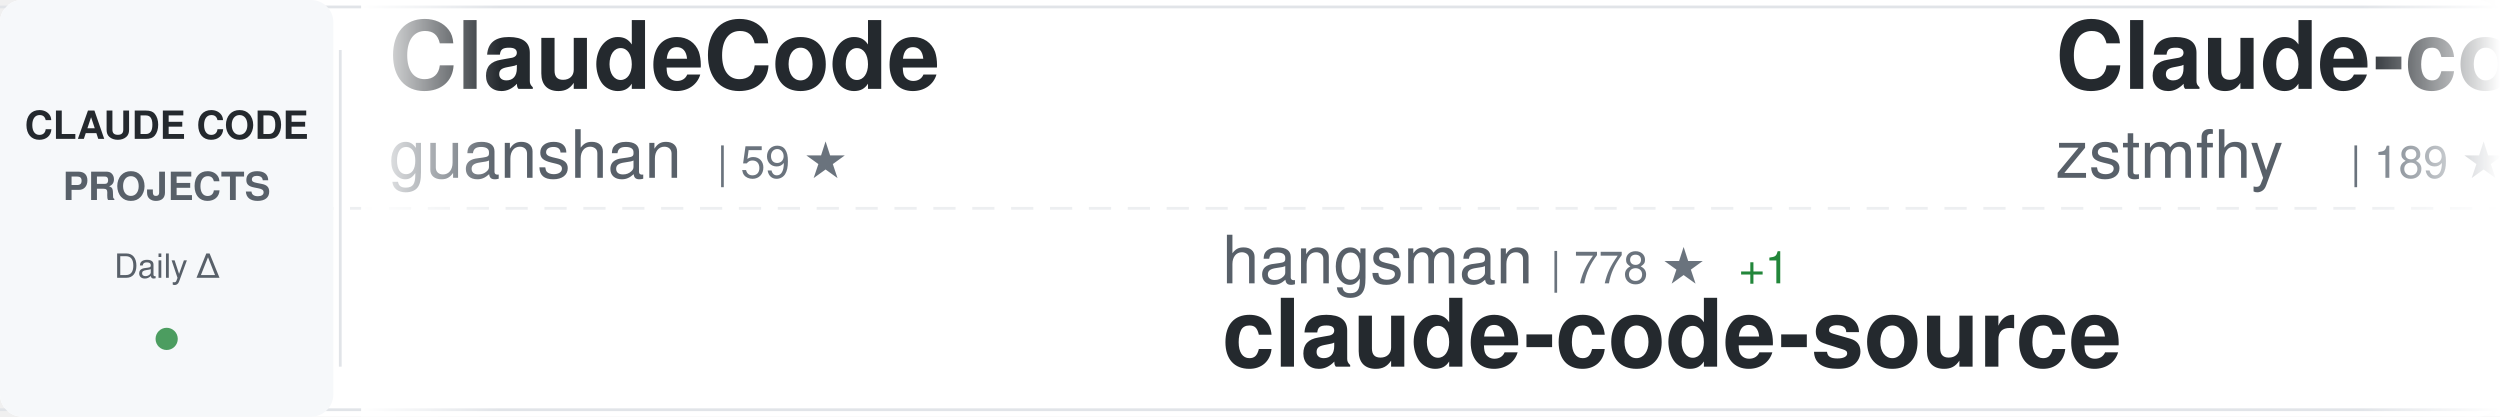
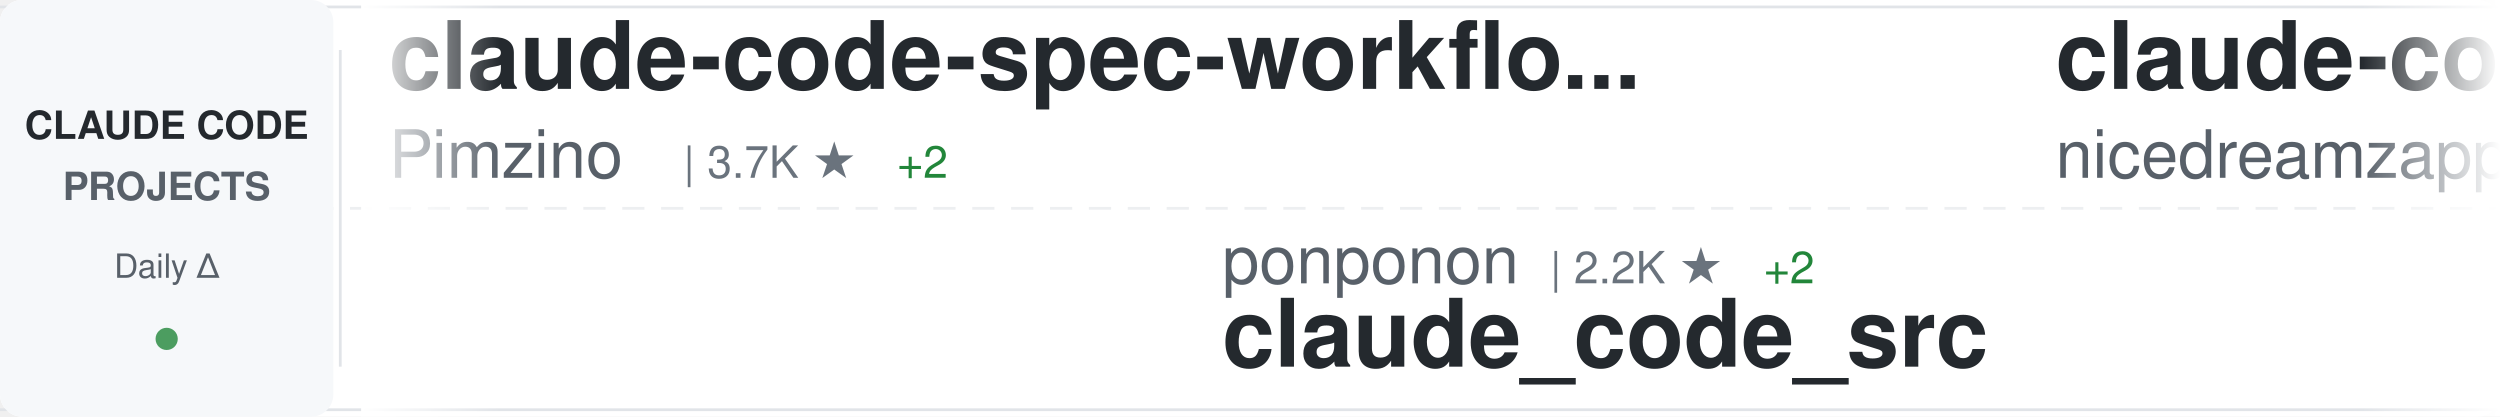
<svg xmlns="http://www.w3.org/2000/svg" width="900" height="150">
  <defs>
    <linearGradient id="awesomeLeftFade" x1="0%" y1="0%" x2="100%" y2="0%">
      <stop offset="0%" style="stop-color:#ffffff;stop-opacity:1" />
      <stop offset="100%" style="stop-color:#ffffff;stop-opacity:0" />
    </linearGradient>
    <linearGradient id="awesomeRightFade" x1="0%" y1="0%" x2="100%" y2="0%">
      <stop offset="0%" style="stop-color:#ffffff;stop-opacity:0" />
      <stop offset="100%" style="stop-color:#ffffff;stop-opacity:1" />
    </linearGradient>
  </defs>
  <rect width="900" height="150" fill="#ffffff" rx="8" />
  <rect x="0" y="2" width="900" height="1" fill="#e1e4e8" />
  <rect x="0" y="147" width="900" height="1" fill="#e1e4e8" />
  <line x1="0" y1="75" x2="900" y2="75" stroke="#e1e4e8" stroke-width="1" stroke-dasharray="8 6" opacity="0.6" />
  <rect x="0" y="0" width="120" height="150" fill="#f6f8fa" rx="8" />
  <text x="60" y="50" font-family="-apple-system, BlinkMacSystemFont, 'Segoe UI', Helvetica, Arial, sans-serif" font-size="14" font-weight="600" fill="#24292e" text-anchor="middle">CLAUDE CODE</text>
  <text x="60" y="72" font-family="-apple-system, BlinkMacSystemFont, 'Segoe UI', Helvetica, Arial, sans-serif" font-size="14" font-weight="600" fill="#586069" text-anchor="middle">PROJECTS</text>
  <text x="60" y="100" font-family="-apple-system, BlinkMacSystemFont, 'Segoe UI', Helvetica, Arial, sans-serif" font-size="12" font-weight="500" fill="#586069" text-anchor="middle">Daily Δ</text>
  <circle cx="60" cy="122" r="4" fill="#22863a" opacity="0.8" />
  <rect x="122" y="18" width="1" height="114" fill="#e1e4e8" />
  <clipPath id="awesomeTickerClip">
    <rect x="130" y="0" width="770" height="150" />
  </clipPath>
  <g clip-path="url(#awesomeTickerClip)">
    <g id="awesomeTickerItems">
      <animateTransform attributeName="transform" attributeType="XML" type="translate" from="0 0" to="-3000 0" dur="54s" repeatCount="indefinite" />
      <g transform="translate(0, 0)">
-         <text x="140" y="32" font-family="-apple-system, BlinkMacSystemFont, 'Segoe UI', Helvetica, Arial, sans-serif" font-size="34" font-weight="600" fill="#24292e">ClaudeCode</text>
-         <text x="140" y="64" font-family="-apple-system, BlinkMacSystemFont, 'Segoe UI', Helvetica, Arial, sans-serif" font-size="24" font-weight="400" fill="#586069">guanshan</text>
-         <text x="258" y="64" font-family="-apple-system, BlinkMacSystemFont, 'Segoe UI', Helvetica, Arial, sans-serif" font-size="16" font-weight="500" fill="#6a737d">| 59 ★</text>
+         <text x="140" y="32" font-family="-apple-system, BlinkMacSystemFont, 'Segoe UI', Helvetica, Arial, sans-serif" font-size="34" font-weight="600" fill="#24292e">claude-code-spec-workflo...</text>
+         <text x="140" y="64" font-family="-apple-system, BlinkMacSystemFont, 'Segoe UI', Helvetica, Arial, sans-serif" font-size="24" font-weight="400" fill="#586069">Pimzino</text>
+         <text x="246" y="64" font-family="-apple-system, BlinkMacSystemFont, 'Segoe UI', Helvetica, Arial, sans-serif" font-size="16" font-weight="500" fill="#6a737d">| 3.7K ★</text>
+         <text x="323" y="64" font-family="-apple-system, BlinkMacSystemFont, 'Segoe UI', Helvetica, Arial, sans-serif" font-size="16" font-weight="500" fill="#22863a"> +2</text>
      </g>
      <g transform="translate(300, 0)">
-         <text x="140" y="102" font-family="-apple-system, BlinkMacSystemFont, 'Segoe UI', Helvetica, Arial, sans-serif" font-size="24" font-weight="400" fill="#586069">hangsman</text>
-         <text x="258" y="102" font-family="-apple-system, BlinkMacSystemFont, 'Segoe UI', Helvetica, Arial, sans-serif" font-size="16" font-weight="500" fill="#6a737d">| 778 ★</text>
-         <text x="326" y="102" font-family="-apple-system, BlinkMacSystemFont, 'Segoe UI', Helvetica, Arial, sans-serif" font-size="16" font-weight="500" fill="#22863a"> +1</text>
-         <text x="140" y="132" font-family="-apple-system, BlinkMacSystemFont, 'Segoe UI', Helvetica, Arial, sans-serif" font-size="34" font-weight="600" fill="#24292e">claude-code-source</text>
+         <text x="140" y="102" font-family="-apple-system, BlinkMacSystemFont, 'Segoe UI', Helvetica, Arial, sans-serif" font-size="24" font-weight="400" fill="#586069">ponponon</text>
+         <text x="258" y="102" font-family="-apple-system, BlinkMacSystemFont, 'Segoe UI', Helvetica, Arial, sans-serif" font-size="16" font-weight="500" fill="#6a737d">| 2.2K ★</text>
+         <text x="335" y="102" font-family="-apple-system, BlinkMacSystemFont, 'Segoe UI', Helvetica, Arial, sans-serif" font-size="16" font-weight="500" fill="#22863a"> +2</text>
+         <text x="140" y="132" font-family="-apple-system, BlinkMacSystemFont, 'Segoe UI', Helvetica, Arial, sans-serif" font-size="34" font-weight="600" fill="#24292e">claude_code_src</text>
      </g>
      <g transform="translate(600, 0)">
-         <text x="140" y="32" font-family="-apple-system, BlinkMacSystemFont, 'Segoe UI', Helvetica, Arial, sans-serif" font-size="34" font-weight="600" fill="#24292e">Claude-code</text>
-         <text x="140" y="64" font-family="-apple-system, BlinkMacSystemFont, 'Segoe UI', Helvetica, Arial, sans-serif" font-size="24" font-weight="400" fill="#586069">zstmfhy</text>
-         <text x="246" y="64" font-family="-apple-system, BlinkMacSystemFont, 'Segoe UI', Helvetica, Arial, sans-serif" font-size="16" font-weight="500" fill="#6a737d">| 189 ★</text>
+         <text x="140" y="32" font-family="-apple-system, BlinkMacSystemFont, 'Segoe UI', Helvetica, Arial, sans-serif" font-size="34" font-weight="600" fill="#24292e">claude-code-local</text>
+         <text x="140" y="64" font-family="-apple-system, BlinkMacSystemFont, 'Segoe UI', Helvetica, Arial, sans-serif" font-size="24" font-weight="400" fill="#586069">nicedreamzapp</text>
+         <text x="318" y="64" font-family="-apple-system, BlinkMacSystemFont, 'Segoe UI', Helvetica, Arial, sans-serif" font-size="16" font-weight="500" fill="#6a737d">| 2.6K ★</text>
+         <text x="395" y="64" font-family="-apple-system, BlinkMacSystemFont, 'Segoe UI', Helvetica, Arial, sans-serif" font-size="16" font-weight="500" fill="#22863a"> +8</text>
      </g>
      <g transform="translate(900, 0)">
-         <text x="140" y="102" font-family="-apple-system, BlinkMacSystemFont, 'Segoe UI', Helvetica, Arial, sans-serif" font-size="24" font-weight="400" fill="#586069">affaan-m</text>
-         <text x="258" y="102" font-family="-apple-system, BlinkMacSystemFont, 'Segoe UI', Helvetica, Arial, sans-serif" font-size="16" font-weight="500" fill="#6a737d">| 182.8K ★</text>
-         <text x="353" y="102" font-family="-apple-system, BlinkMacSystemFont, 'Segoe UI', Helvetica, Arial, sans-serif" font-size="16" font-weight="500" fill="#22863a"> +847</text>
-         <text x="140" y="132" font-family="-apple-system, BlinkMacSystemFont, 'Segoe UI', Helvetica, Arial, sans-serif" font-size="34" font-weight="600" fill="#24292e">everything-claude-code</text>
+         <text x="140" y="102" font-family="-apple-system, BlinkMacSystemFont, 'Segoe UI', Helvetica, Arial, sans-serif" font-size="24" font-weight="400" fill="#586069">guanshan</text>
+         <text x="258" y="102" font-family="-apple-system, BlinkMacSystemFont, 'Segoe UI', Helvetica, Arial, sans-serif" font-size="16" font-weight="500" fill="#6a737d">| 59 ★</text>
+         <text x="140" y="132" font-family="-apple-system, BlinkMacSystemFont, 'Segoe UI', Helvetica, Arial, sans-serif" font-size="34" font-weight="600" fill="#24292e">ClaudeCode</text>
      </g>
      <g transform="translate(1200, 0)">
-         <text x="140" y="32" font-family="-apple-system, BlinkMacSystemFont, 'Segoe UI', Helvetica, Arial, sans-serif" font-size="34" font-weight="600" fill="#24292e">awesome-claude-code-suba...</text>
-         <text x="140" y="64" font-family="-apple-system, BlinkMacSystemFont, 'Segoe UI', Helvetica, Arial, sans-serif" font-size="24" font-weight="400" fill="#586069">VoltAgent</text>
-         <text x="270" y="64" font-family="-apple-system, BlinkMacSystemFont, 'Segoe UI', Helvetica, Arial, sans-serif" font-size="16" font-weight="500" fill="#6a737d">| 19.9K ★</text>
-         <text x="356" y="64" font-family="-apple-system, BlinkMacSystemFont, 'Segoe UI', Helvetica, Arial, sans-serif" font-size="16" font-weight="500" fill="#22863a"> +80</text>
+         <text x="140" y="32" font-family="-apple-system, BlinkMacSystemFont, 'Segoe UI', Helvetica, Arial, sans-serif" font-size="34" font-weight="600" fill="#24292e">claude-code-ultimate-gui...</text>
+         <text x="140" y="64" font-family="-apple-system, BlinkMacSystemFont, 'Segoe UI', Helvetica, Arial, sans-serif" font-size="24" font-weight="400" fill="#586069">FlorianBruniaux</text>
+         <text x="342" y="64" font-family="-apple-system, BlinkMacSystemFont, 'Segoe UI', Helvetica, Arial, sans-serif" font-size="16" font-weight="500" fill="#6a737d">| 4.3K ★</text>
+         <text x="419" y="64" font-family="-apple-system, BlinkMacSystemFont, 'Segoe UI', Helvetica, Arial, sans-serif" font-size="16" font-weight="500" fill="#22863a"> +15</text>
      </g>
      <g transform="translate(1500, 0)">
-         <text x="140" y="102" font-family="-apple-system, BlinkMacSystemFont, 'Segoe UI', Helvetica, Arial, sans-serif" font-size="24" font-weight="400" fill="#586069">sickn33</text>
-         <text x="246" y="102" font-family="-apple-system, BlinkMacSystemFont, 'Segoe UI', Helvetica, Arial, sans-serif" font-size="16" font-weight="500" fill="#6a737d">| 37.6K ★</text>
-         <text x="332" y="102" font-family="-apple-system, BlinkMacSystemFont, 'Segoe UI', Helvetica, Arial, sans-serif" font-size="16" font-weight="500" fill="#22863a"> +100</text>
-         <text x="140" y="132" font-family="-apple-system, BlinkMacSystemFont, 'Segoe UI', Helvetica, Arial, sans-serif" font-size="34" font-weight="600" fill="#24292e">antigravity-awesome-skil...</text>
+         <text x="140" y="102" font-family="-apple-system, BlinkMacSystemFont, 'Segoe UI', Helvetica, Arial, sans-serif" font-size="24" font-weight="400" fill="#586069">frankbria</text>
+         <text x="270" y="102" font-family="-apple-system, BlinkMacSystemFont, 'Segoe UI', Helvetica, Arial, sans-serif" font-size="16" font-weight="500" fill="#6a737d">| 9.1K ★</text>
+         <text x="347" y="102" font-family="-apple-system, BlinkMacSystemFont, 'Segoe UI', Helvetica, Arial, sans-serif" font-size="16" font-weight="500" fill="#22863a"> +11</text>
+         <text x="140" y="132" font-family="-apple-system, BlinkMacSystemFont, 'Segoe UI', Helvetica, Arial, sans-serif" font-size="34" font-weight="600" fill="#24292e">ralph-claude-code</text>
      </g>
      <g transform="translate(1800, 0)">
-         <text x="140" y="32" font-family="-apple-system, BlinkMacSystemFont, 'Segoe UI', Helvetica, Arial, sans-serif" font-size="34" font-weight="600" fill="#24292e">Claude-Code-Game-Studios</text>
-         <text x="140" y="64" font-family="-apple-system, BlinkMacSystemFont, 'Segoe UI', Helvetica, Arial, sans-serif" font-size="24" font-weight="400" fill="#586069">Donchitos</text>
-         <text x="270" y="64" font-family="-apple-system, BlinkMacSystemFont, 'Segoe UI', Helvetica, Arial, sans-serif" font-size="16" font-weight="500" fill="#6a737d">| 18.8K ★</text>
-         <text x="356" y="64" font-family="-apple-system, BlinkMacSystemFont, 'Segoe UI', Helvetica, Arial, sans-serif" font-size="16" font-weight="500" fill="#22863a"> +95</text>
+         <text x="140" y="32" font-family="-apple-system, BlinkMacSystemFont, 'Segoe UI', Helvetica, Arial, sans-serif" font-size="34" font-weight="600" fill="#24292e">claude-code-my-workflow</text>
+         <text x="140" y="64" font-family="-apple-system, BlinkMacSystemFont, 'Segoe UI', Helvetica, Arial, sans-serif" font-size="24" font-weight="400" fill="#586069">pedrohcgs</text>
+         <text x="270" y="64" font-family="-apple-system, BlinkMacSystemFont, 'Segoe UI', Helvetica, Arial, sans-serif" font-size="16" font-weight="500" fill="#6a737d">| 1.1K ★</text>
+         <text x="347" y="64" font-family="-apple-system, BlinkMacSystemFont, 'Segoe UI', Helvetica, Arial, sans-serif" font-size="16" font-weight="500" fill="#22863a"> +6</text>
      </g>
      <g transform="translate(2100, 0)">
-         <text x="140" y="102" font-family="-apple-system, BlinkMacSystemFont, 'Segoe UI', Helvetica, Arial, sans-serif" font-size="24" font-weight="400" fill="#586069">chauncygu</text>
-         <text x="270" y="102" font-family="-apple-system, BlinkMacSystemFont, 'Segoe UI', Helvetica, Arial, sans-serif" font-size="16" font-weight="500" fill="#6a737d">| 2.4K ★</text>
-         <text x="347" y="102" font-family="-apple-system, BlinkMacSystemFont, 'Segoe UI', Helvetica, Arial, sans-serif" font-size="16" font-weight="500" fill="#22863a"> +5</text>
-         <text x="140" y="132" font-family="-apple-system, BlinkMacSystemFont, 'Segoe UI', Helvetica, Arial, sans-serif" font-size="34" font-weight="600" fill="#24292e">collection-claude-code-s...</text>
+         <text x="140" y="102" font-family="-apple-system, BlinkMacSystemFont, 'Segoe UI', Helvetica, Arial, sans-serif" font-size="24" font-weight="400" fill="#586069">ChinaSiro</text>
+         <text x="270" y="102" font-family="-apple-system, BlinkMacSystemFont, 'Segoe UI', Helvetica, Arial, sans-serif" font-size="16" font-weight="500" fill="#6a737d">| 9.2K ★</text>
+         <text x="347" y="102" font-family="-apple-system, BlinkMacSystemFont, 'Segoe UI', Helvetica, Arial, sans-serif" font-size="16" font-weight="500" fill="#22863a"> +13</text>
+         <text x="140" y="132" font-family="-apple-system, BlinkMacSystemFont, 'Segoe UI', Helvetica, Arial, sans-serif" font-size="34" font-weight="600" fill="#24292e">claude-code-sourcemap</text>
      </g>
      <g transform="translate(2400, 0)">
-         <text x="140" y="32" font-family="-apple-system, BlinkMacSystemFont, 'Segoe UI', Helvetica, Arial, sans-serif" font-size="34" font-weight="600" fill="#24292e">learn-claude-code</text>
-         <text x="140" y="64" font-family="-apple-system, BlinkMacSystemFont, 'Segoe UI', Helvetica, Arial, sans-serif" font-size="24" font-weight="400" fill="#586069">shareAI-lab</text>
-         <text x="294" y="64" font-family="-apple-system, BlinkMacSystemFont, 'Segoe UI', Helvetica, Arial, sans-serif" font-size="16" font-weight="500" fill="#6a737d">| 60.7K ★</text>
-         <text x="380" y="64" font-family="-apple-system, BlinkMacSystemFont, 'Segoe UI', Helvetica, Arial, sans-serif" font-size="16" font-weight="500" fill="#22863a"> +206</text>
+         <text x="140" y="32" font-family="-apple-system, BlinkMacSystemFont, 'Segoe UI', Helvetica, Arial, sans-serif" font-size="34" font-weight="600" fill="#24292e">claude-code-book</text>
+         <text x="140" y="64" font-family="-apple-system, BlinkMacSystemFont, 'Segoe UI', Helvetica, Arial, sans-serif" font-size="24" font-weight="400" fill="#586069">lintsinghua</text>
+         <text x="294" y="64" font-family="-apple-system, BlinkMacSystemFont, 'Segoe UI', Helvetica, Arial, sans-serif" font-size="16" font-weight="500" fill="#6a737d">| 3.3K ★</text>
+         <text x="371" y="64" font-family="-apple-system, BlinkMacSystemFont, 'Segoe UI', Helvetica, Arial, sans-serif" font-size="16" font-weight="500" fill="#22863a"> +18</text>
      </g>
      <g transform="translate(2700, 0)">
-         <text x="140" y="102" font-family="-apple-system, BlinkMacSystemFont, 'Segoe UI', Helvetica, Arial, sans-serif" font-size="24" font-weight="400" fill="#586069">nicedreamzapp</text>
-         <text x="318" y="102" font-family="-apple-system, BlinkMacSystemFont, 'Segoe UI', Helvetica, Arial, sans-serif" font-size="16" font-weight="500" fill="#6a737d">| 2.6K ★</text>
-         <text x="395" y="102" font-family="-apple-system, BlinkMacSystemFont, 'Segoe UI', Helvetica, Arial, sans-serif" font-size="16" font-weight="500" fill="#22863a"> +9</text>
-         <text x="140" y="132" font-family="-apple-system, BlinkMacSystemFont, 'Segoe UI', Helvetica, Arial, sans-serif" font-size="34" font-weight="600" fill="#24292e">claude-code-local</text>
+         <text x="140" y="102" font-family="-apple-system, BlinkMacSystemFont, 'Segoe UI', Helvetica, Arial, sans-serif" font-size="24" font-weight="400" fill="#586069">rohitg00</text>
+         <text x="258" y="102" font-family="-apple-system, BlinkMacSystemFont, 'Segoe UI', Helvetica, Arial, sans-serif" font-size="16" font-weight="500" fill="#6a737d">| 1.7K ★</text>
+         <text x="335" y="102" font-family="-apple-system, BlinkMacSystemFont, 'Segoe UI', Helvetica, Arial, sans-serif" font-size="16" font-weight="500" fill="#22863a"> +19</text>
+         <text x="140" y="132" font-family="-apple-system, BlinkMacSystemFont, 'Segoe UI', Helvetica, Arial, sans-serif" font-size="34" font-weight="600" fill="#24292e">awesome-claude-code-tool...</text>
      </g>
      <g transform="translate(3000, 0)">
-         <text x="140" y="32" font-family="-apple-system, BlinkMacSystemFont, 'Segoe UI', Helvetica, Arial, sans-serif" font-size="34" font-weight="600" fill="#24292e">ClaudeCode</text>
-         <text x="140" y="64" font-family="-apple-system, BlinkMacSystemFont, 'Segoe UI', Helvetica, Arial, sans-serif" font-size="24" font-weight="400" fill="#586069">guanshan</text>
-         <text x="258" y="64" font-family="-apple-system, BlinkMacSystemFont, 'Segoe UI', Helvetica, Arial, sans-serif" font-size="16" font-weight="500" fill="#6a737d">| 59 ★</text>
+         <text x="140" y="32" font-family="-apple-system, BlinkMacSystemFont, 'Segoe UI', Helvetica, Arial, sans-serif" font-size="34" font-weight="600" fill="#24292e">claude-code-spec-workflo...</text>
+         <text x="140" y="64" font-family="-apple-system, BlinkMacSystemFont, 'Segoe UI', Helvetica, Arial, sans-serif" font-size="24" font-weight="400" fill="#586069">Pimzino</text>
+         <text x="246" y="64" font-family="-apple-system, BlinkMacSystemFont, 'Segoe UI', Helvetica, Arial, sans-serif" font-size="16" font-weight="500" fill="#6a737d">| 3.7K ★</text>
+         <text x="323" y="64" font-family="-apple-system, BlinkMacSystemFont, 'Segoe UI', Helvetica, Arial, sans-serif" font-size="16" font-weight="500" fill="#22863a"> +2</text>
      </g>
      <g transform="translate(3300, 0)">
-         <text x="140" y="102" font-family="-apple-system, BlinkMacSystemFont, 'Segoe UI', Helvetica, Arial, sans-serif" font-size="24" font-weight="400" fill="#586069">hangsman</text>
-         <text x="258" y="102" font-family="-apple-system, BlinkMacSystemFont, 'Segoe UI', Helvetica, Arial, sans-serif" font-size="16" font-weight="500" fill="#6a737d">| 778 ★</text>
-         <text x="326" y="102" font-family="-apple-system, BlinkMacSystemFont, 'Segoe UI', Helvetica, Arial, sans-serif" font-size="16" font-weight="500" fill="#22863a"> +1</text>
-         <text x="140" y="132" font-family="-apple-system, BlinkMacSystemFont, 'Segoe UI', Helvetica, Arial, sans-serif" font-size="34" font-weight="600" fill="#24292e">claude-code-source</text>
+         <text x="140" y="102" font-family="-apple-system, BlinkMacSystemFont, 'Segoe UI', Helvetica, Arial, sans-serif" font-size="24" font-weight="400" fill="#586069">ponponon</text>
+         <text x="258" y="102" font-family="-apple-system, BlinkMacSystemFont, 'Segoe UI', Helvetica, Arial, sans-serif" font-size="16" font-weight="500" fill="#6a737d">| 2.2K ★</text>
+         <text x="335" y="102" font-family="-apple-system, BlinkMacSystemFont, 'Segoe UI', Helvetica, Arial, sans-serif" font-size="16" font-weight="500" fill="#22863a"> +2</text>
+         <text x="140" y="132" font-family="-apple-system, BlinkMacSystemFont, 'Segoe UI', Helvetica, Arial, sans-serif" font-size="34" font-weight="600" fill="#24292e">claude_code_src</text>
      </g>
      <g transform="translate(3600, 0)">
-         <text x="140" y="32" font-family="-apple-system, BlinkMacSystemFont, 'Segoe UI', Helvetica, Arial, sans-serif" font-size="34" font-weight="600" fill="#24292e">Claude-code</text>
-         <text x="140" y="64" font-family="-apple-system, BlinkMacSystemFont, 'Segoe UI', Helvetica, Arial, sans-serif" font-size="24" font-weight="400" fill="#586069">zstmfhy</text>
-         <text x="246" y="64" font-family="-apple-system, BlinkMacSystemFont, 'Segoe UI', Helvetica, Arial, sans-serif" font-size="16" font-weight="500" fill="#6a737d">| 189 ★</text>
+         <text x="140" y="32" font-family="-apple-system, BlinkMacSystemFont, 'Segoe UI', Helvetica, Arial, sans-serif" font-size="34" font-weight="600" fill="#24292e">claude-code-local</text>
+         <text x="140" y="64" font-family="-apple-system, BlinkMacSystemFont, 'Segoe UI', Helvetica, Arial, sans-serif" font-size="24" font-weight="400" fill="#586069">nicedreamzapp</text>
+         <text x="318" y="64" font-family="-apple-system, BlinkMacSystemFont, 'Segoe UI', Helvetica, Arial, sans-serif" font-size="16" font-weight="500" fill="#6a737d">| 2.6K ★</text>
+         <text x="395" y="64" font-family="-apple-system, BlinkMacSystemFont, 'Segoe UI', Helvetica, Arial, sans-serif" font-size="16" font-weight="500" fill="#22863a"> +8</text>
      </g>
      <g transform="translate(3900, 0)">
-         <text x="140" y="102" font-family="-apple-system, BlinkMacSystemFont, 'Segoe UI', Helvetica, Arial, sans-serif" font-size="24" font-weight="400" fill="#586069">affaan-m</text>
-         <text x="258" y="102" font-family="-apple-system, BlinkMacSystemFont, 'Segoe UI', Helvetica, Arial, sans-serif" font-size="16" font-weight="500" fill="#6a737d">| 182.8K ★</text>
-         <text x="353" y="102" font-family="-apple-system, BlinkMacSystemFont, 'Segoe UI', Helvetica, Arial, sans-serif" font-size="16" font-weight="500" fill="#22863a"> +847</text>
-         <text x="140" y="132" font-family="-apple-system, BlinkMacSystemFont, 'Segoe UI', Helvetica, Arial, sans-serif" font-size="34" font-weight="600" fill="#24292e">everything-claude-code</text>
+         <text x="140" y="102" font-family="-apple-system, BlinkMacSystemFont, 'Segoe UI', Helvetica, Arial, sans-serif" font-size="24" font-weight="400" fill="#586069">guanshan</text>
+         <text x="258" y="102" font-family="-apple-system, BlinkMacSystemFont, 'Segoe UI', Helvetica, Arial, sans-serif" font-size="16" font-weight="500" fill="#6a737d">| 59 ★</text>
+         <text x="140" y="132" font-family="-apple-system, BlinkMacSystemFont, 'Segoe UI', Helvetica, Arial, sans-serif" font-size="34" font-weight="600" fill="#24292e">ClaudeCode</text>
      </g>
    </g>
  </g>
  <rect x="130" y="0" width="50" height="150" fill="url(#awesomeLeftFade)" />
  <rect x="850" y="0" width="50" height="150" fill="url(#awesomeRightFade)" />
</svg>
